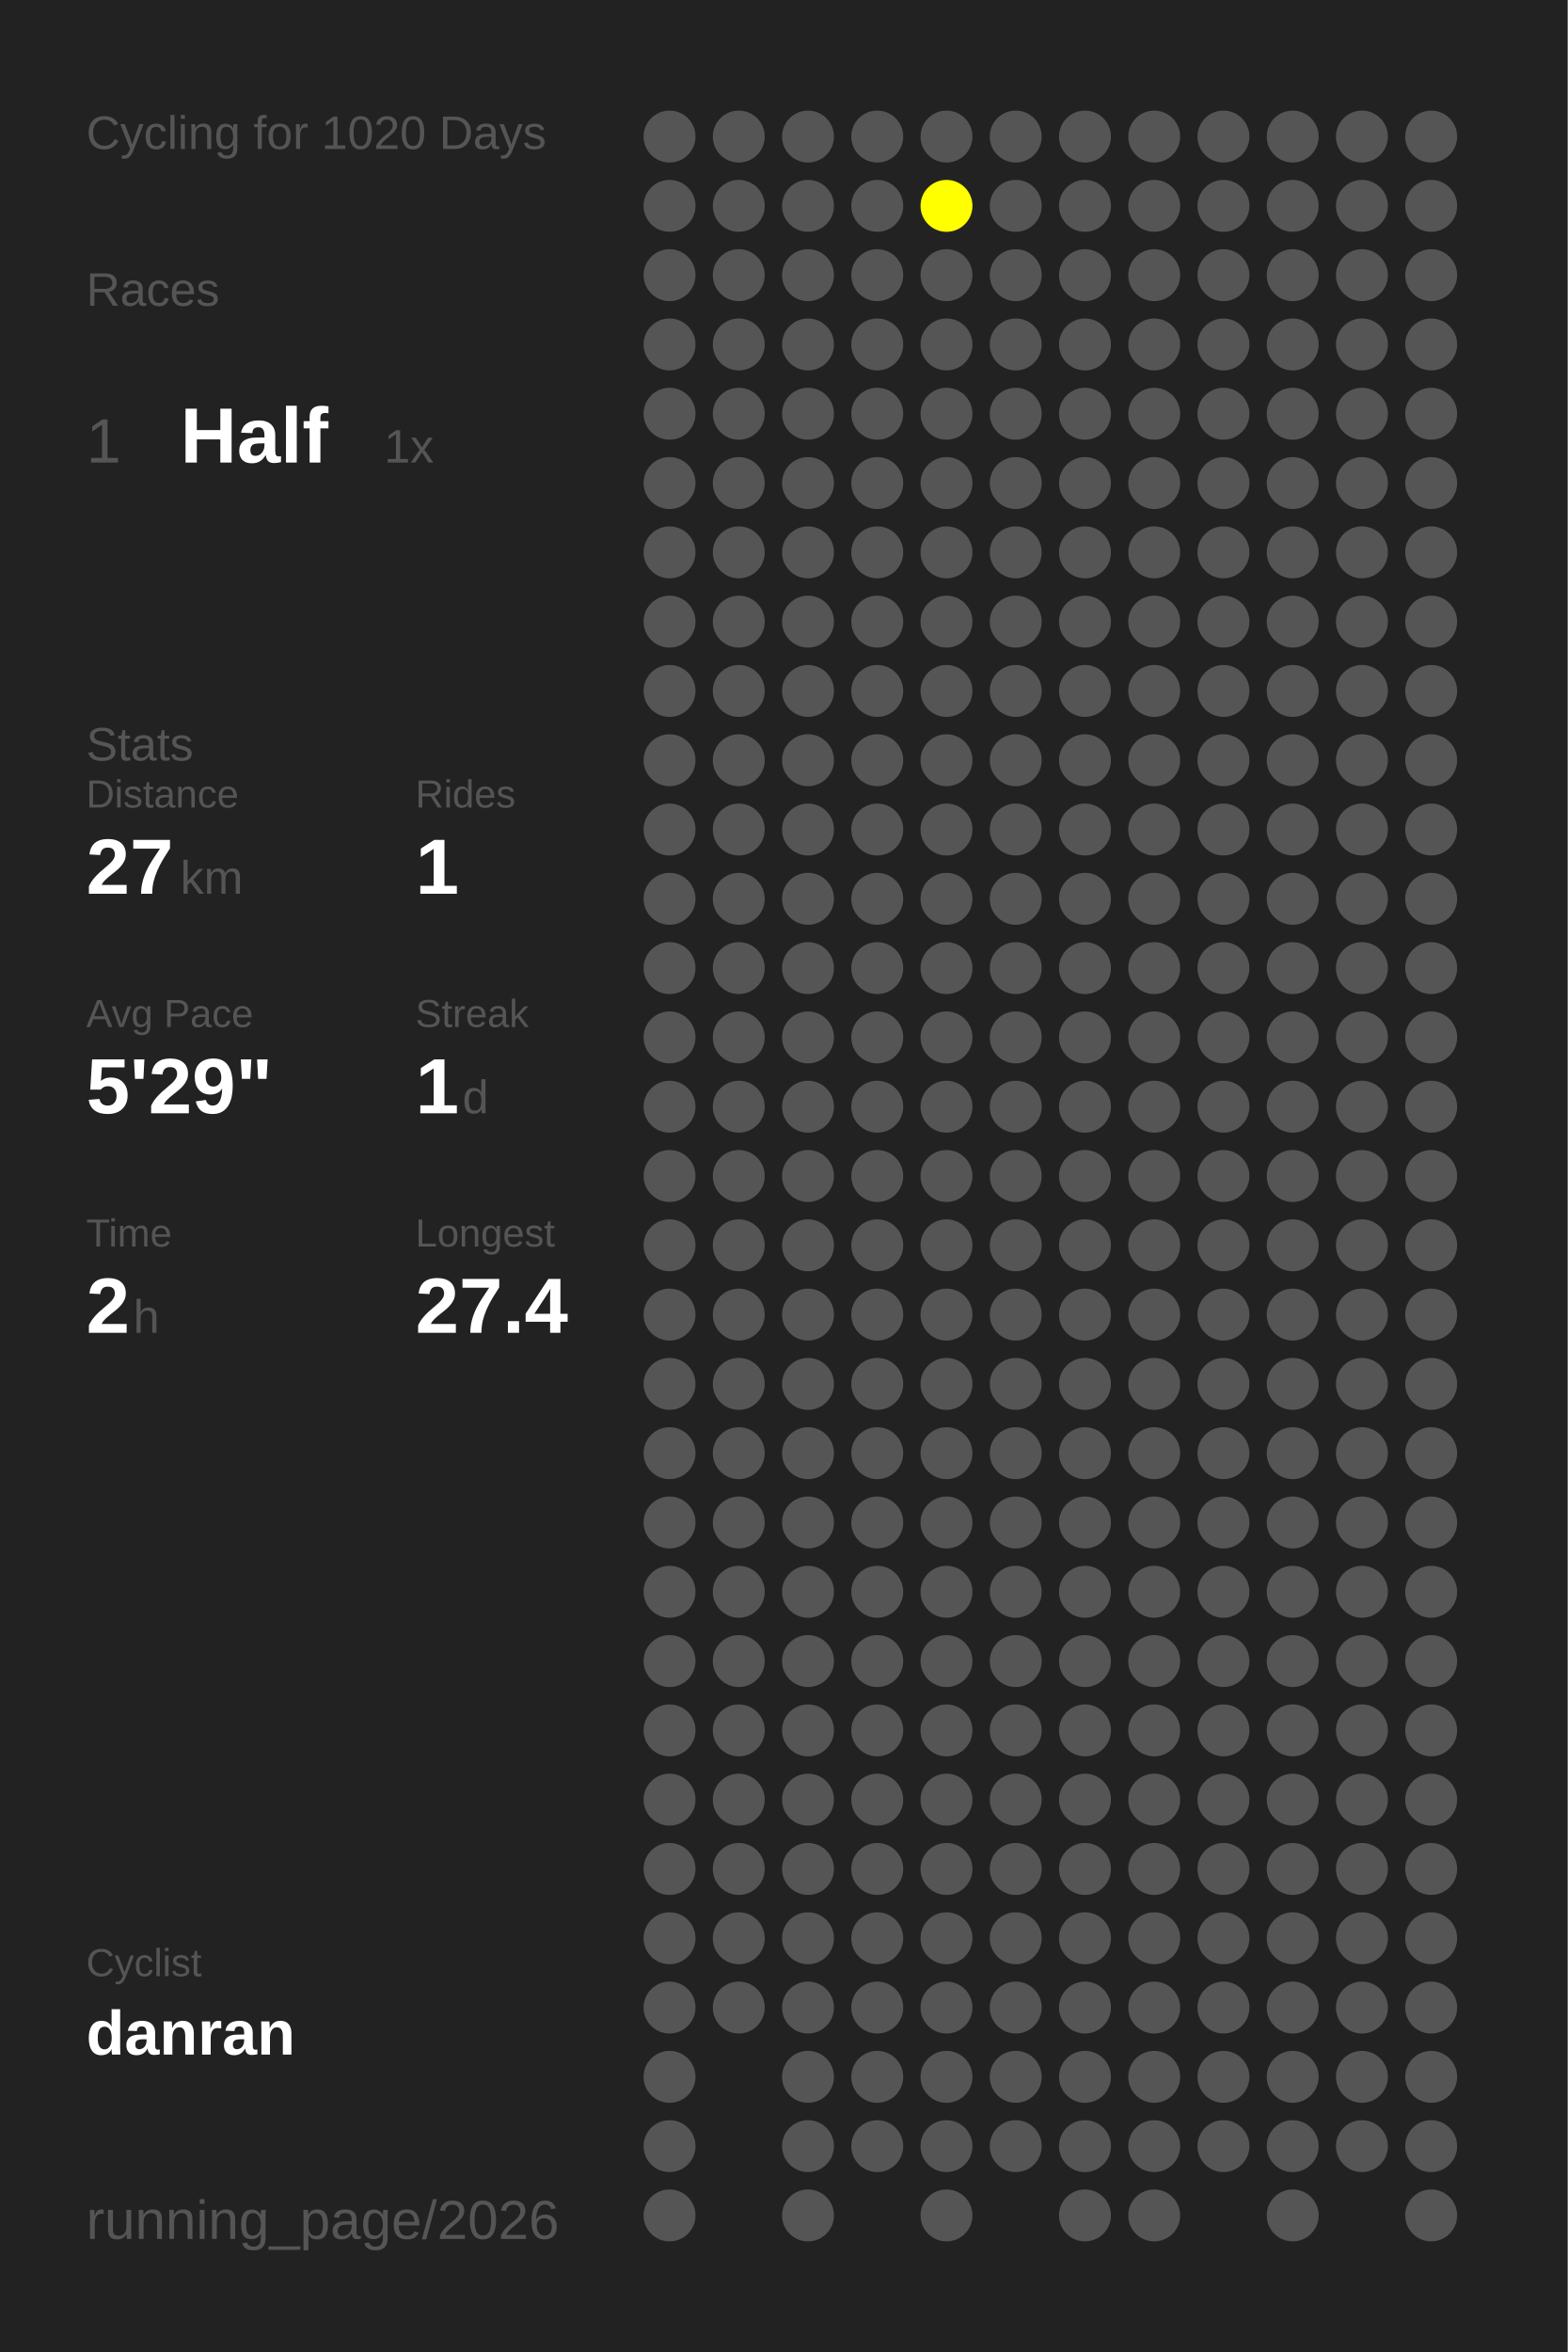
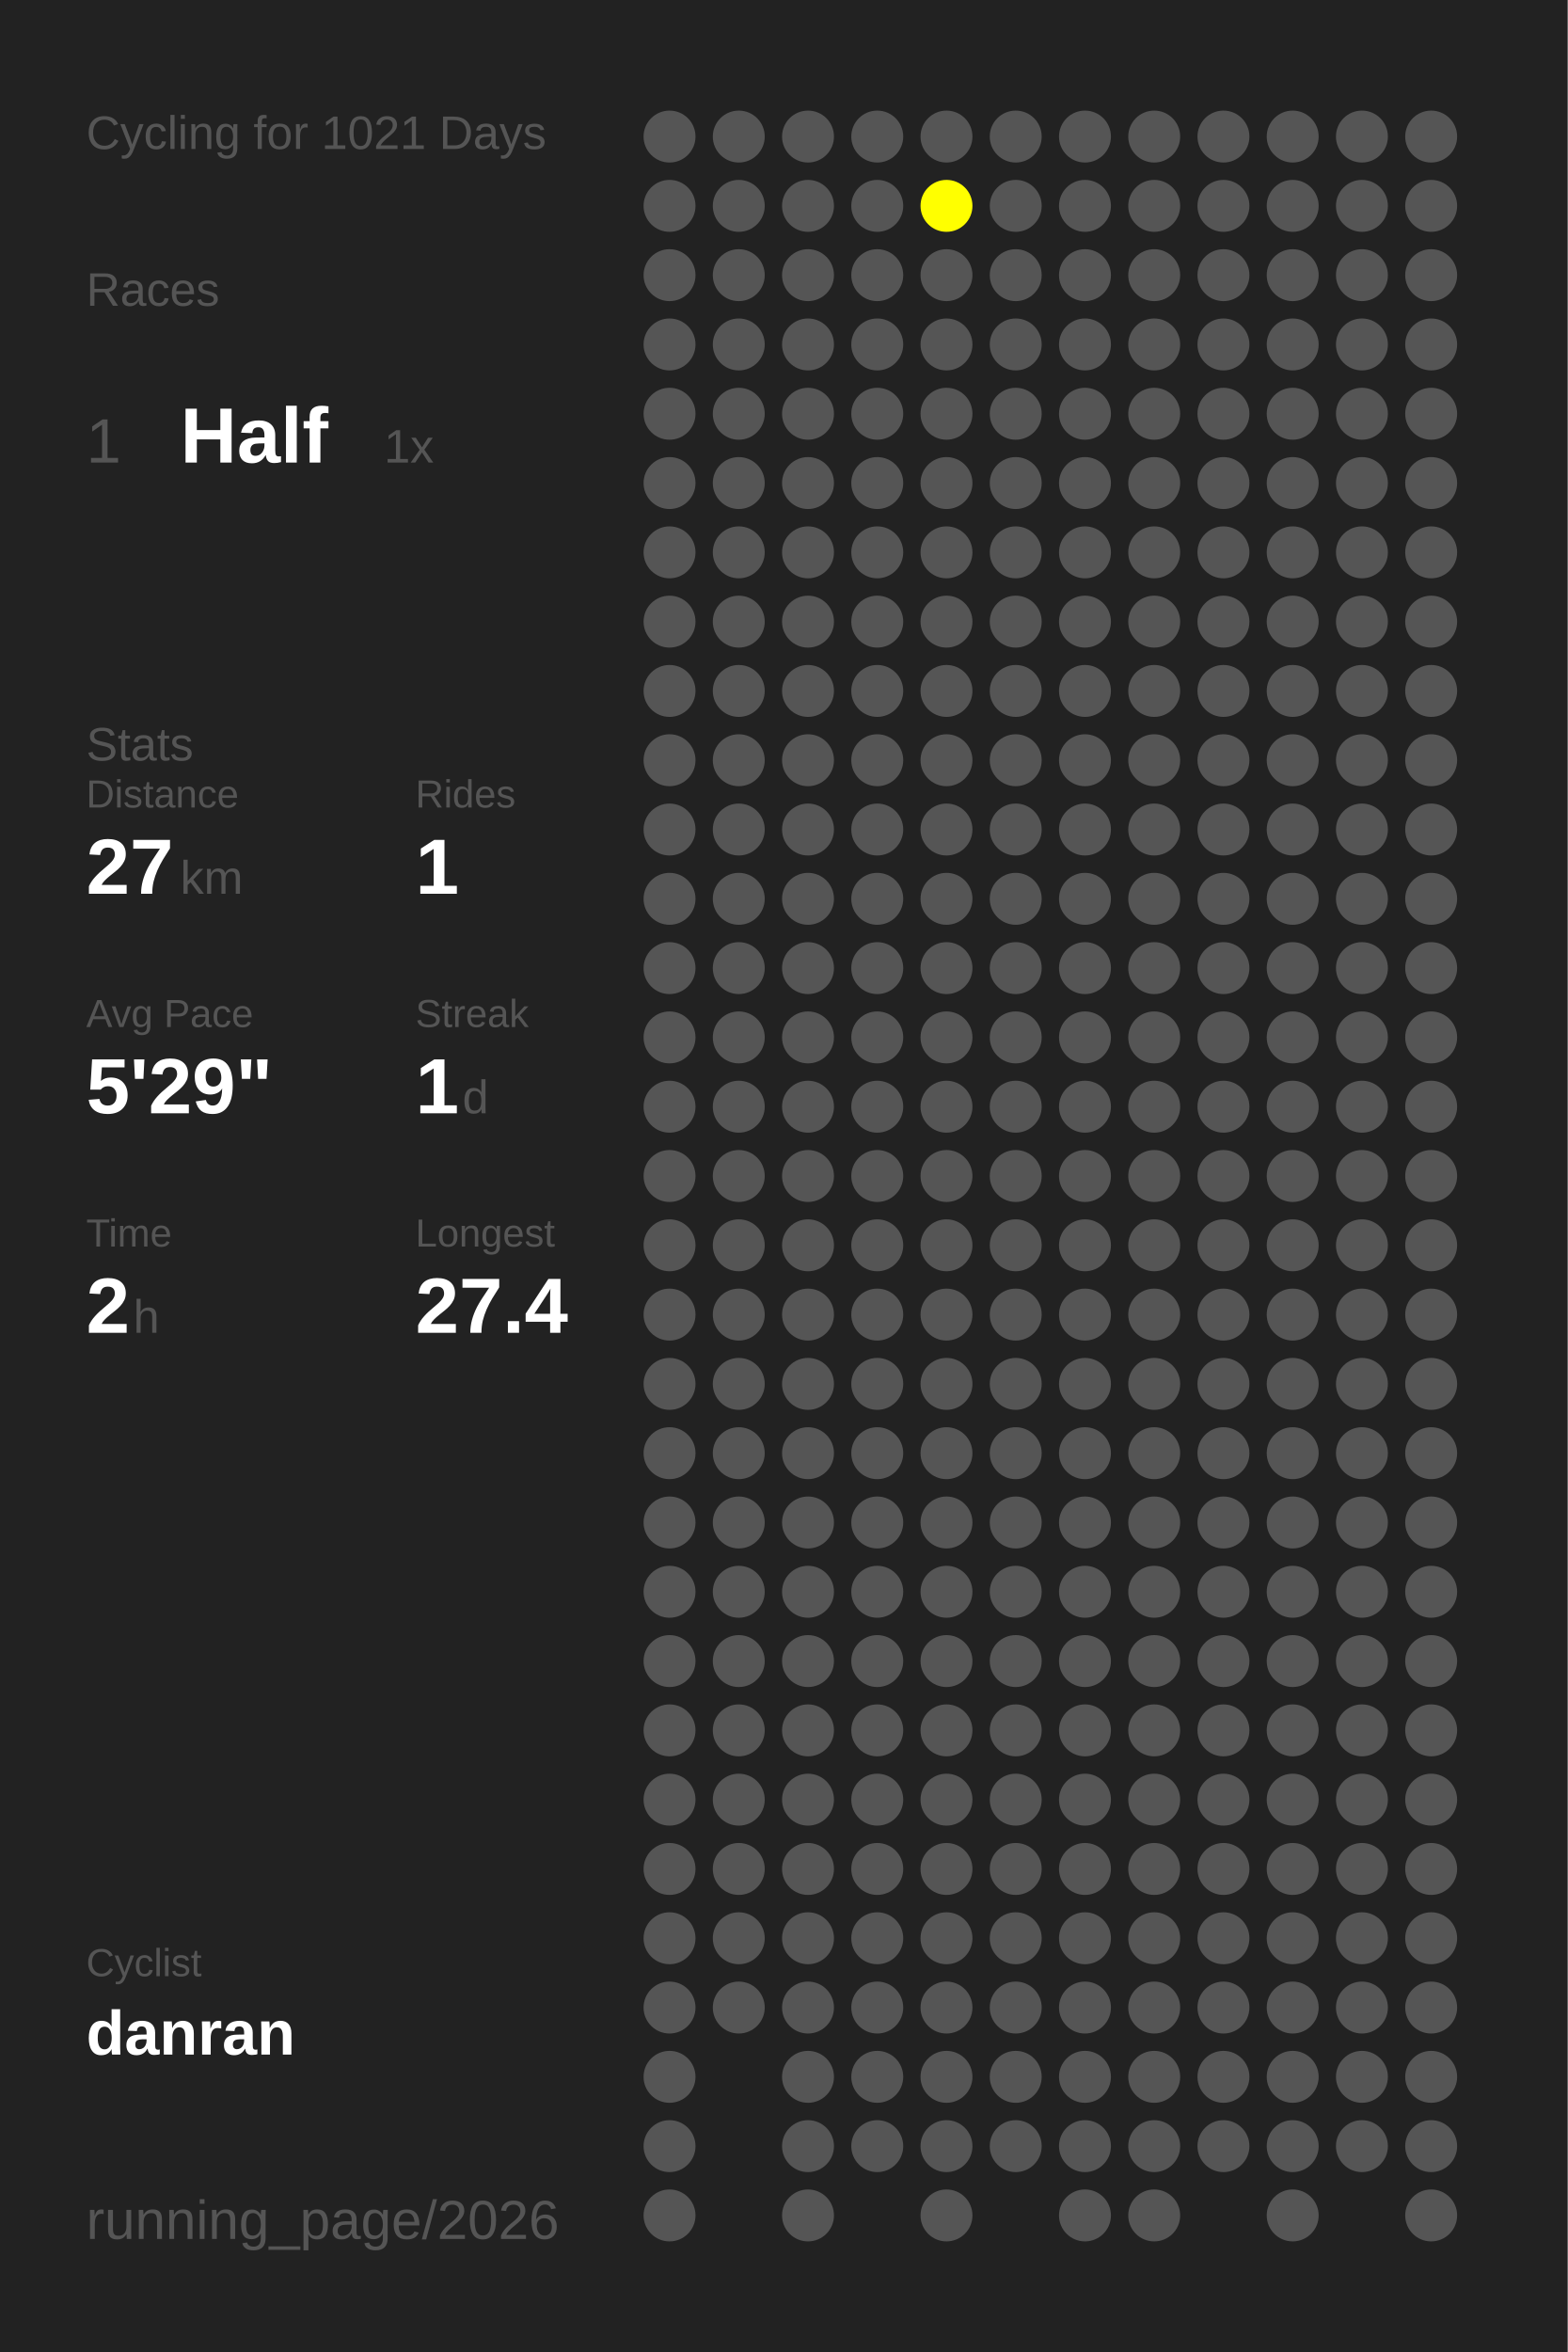
<svg xmlns="http://www.w3.org/2000/svg" baseProfile="full" height="300mm" version="1.1" viewBox="0,0,200,300" width="200mm">
  <defs />
  <rect fill="#222222" height="300" width="200" x="0" y="0" />
-   <text fill="#555555" style="font-size:6px; font-family:Arial;" x="11" y="19">Cycling for 1020 Days</text>
+   <text fill="#555555" style="font-size:6px; font-family:Arial;" x="11" y="19">Cycling for 1021 Days</text>
  <text fill="#555555" style="font-size:6px; font-family:Arial;" x="11" y="39">Races</text>
  <text fill="#555555" style="font-size:8px; font-family:Arial;" x="11" y="59">1</text>
  <text fill="#FFFFFF" style="font-size:10px; font-family:Arial; font-weight:bold;" x="23" y="59">Half</text>
  <text fill="#555555" style="font-size:6px; font-family:Arial;" x="49" y="59">1x</text>
  <text fill="#555555" style="font-size:6px; font-family:Arial;" x="11" y="97">Stats</text>
  <text fill="#555555" style="font-size:5px; font-family:Arial;" x="11" y="103">Distance</text>
  <text fill="#FFFFFF" style="font-size:10px; font-family:Arial; font-weight:bold;" x="11" y="114">27</text>
  <text fill="#555555" style="font-size:6px; font-family:Arial;" x="23" y="114">km</text>
  <text fill="#555555" style="font-size:5px; font-family:Arial;" x="53" y="103">Rides</text>
  <text fill="#FFFFFF" style="font-size:10px; font-family:Arial; font-weight:bold;" x="53" y="114">1</text>
  <text fill="#555555" style="font-size:5px; font-family:Arial;" x="11" y="131">Avg Pace</text>
  <text fill="#FFFFFF" style="font-size:10px; font-family:Arial; font-weight:bold;" x="11" y="142">5'29"</text>
  <text fill="#555555" style="font-size:5px; font-family:Arial;" x="53" y="131">Streak</text>
  <text fill="#FFFFFF" style="font-size:10px; font-family:Arial; font-weight:bold;" x="53" y="142">1</text>
  <text fill="#555555" style="font-size:6px; font-family:Arial;" x="59" y="142">d</text>
  <text fill="#555555" style="font-size:5px; font-family:Arial;" x="11" y="159">Time</text>
  <text fill="#FFFFFF" style="font-size:10px; font-family:Arial; font-weight:bold;" x="11" y="170">2</text>
  <text fill="#555555" style="font-size:6px; font-family:Arial;" x="17" y="170">h</text>
  <text fill="#555555" style="font-size:5px; font-family:Arial;" x="53" y="159">Longest</text>
  <text fill="#FFFFFF" style="font-size:10px; font-family:Arial; font-weight:bold;" x="53" y="170">27.4</text>
  <text fill="#555555" style="font-size:5px; font-family:Arial;" x="11" y="252.065">Cyclist</text>
  <text fill="#FFFFFF" style="font-size:8px; font-family:Arial; font-weight:bold;" x="11" y="262.065">danran</text>
  <text fill="#555555" style="font-size:7px; font-family:Arial;" x="11" y="285.581">running_page/2026</text>
  <circle cx="85.417" cy="17.419" fill="#555555" r="3.312" />
  <circle cx="85.417" cy="26.258" fill="#555555" r="3.312" />
  <circle cx="85.417" cy="35.097" fill="#555555" r="3.312" />
  <circle cx="85.417" cy="43.935" fill="#555555" r="3.312" />
  <circle cx="85.417" cy="52.774" fill="#555555" r="3.312" />
  <circle cx="85.417" cy="61.613" fill="#555555" r="3.312" />
  <circle cx="85.417" cy="70.452" fill="#555555" r="3.312" />
  <circle cx="85.417" cy="79.29" fill="#555555" r="3.312" />
  <circle cx="85.417" cy="88.129" fill="#555555" r="3.312" />
  <circle cx="85.417" cy="96.968" fill="#555555" r="3.312" />
  <circle cx="85.417" cy="105.806" fill="#555555" r="3.312" />
  <circle cx="85.417" cy="114.645" fill="#555555" r="3.312" />
  <circle cx="85.417" cy="123.484" fill="#555555" r="3.312" />
  <circle cx="85.417" cy="132.323" fill="#555555" r="3.312" />
  <circle cx="85.417" cy="141.161" fill="#555555" r="3.312" />
  <circle cx="85.417" cy="150" fill="#555555" r="3.312" />
  <circle cx="85.417" cy="158.839" fill="#555555" r="3.312" />
  <circle cx="85.417" cy="167.677" fill="#555555" r="3.312" />
  <circle cx="85.417" cy="176.516" fill="#555555" r="3.312" />
  <circle cx="85.417" cy="185.355" fill="#555555" r="3.312" />
  <circle cx="85.417" cy="194.194" fill="#555555" r="3.312" />
  <circle cx="85.417" cy="203.032" fill="#555555" r="3.312" />
  <circle cx="85.417" cy="211.871" fill="#555555" r="3.312" />
  <circle cx="85.417" cy="220.71" fill="#555555" r="3.312" />
  <circle cx="85.417" cy="229.548" fill="#555555" r="3.312" />
  <circle cx="85.417" cy="238.387" fill="#555555" r="3.312" />
  <circle cx="85.417" cy="247.226" fill="#555555" r="3.312" />
  <circle cx="85.417" cy="256.065" fill="#555555" r="3.312" />
  <circle cx="85.417" cy="264.903" fill="#555555" r="3.312" />
  <circle cx="85.417" cy="273.742" fill="#555555" r="3.312" />
  <circle cx="85.417" cy="282.581" fill="#555555" r="3.312" />
  <circle cx="94.25" cy="17.419" fill="#555555" r="3.312" />
  <circle cx="94.25" cy="26.258" fill="#555555" r="3.312" />
  <circle cx="94.25" cy="35.097" fill="#555555" r="3.312" />
  <circle cx="94.25" cy="43.935" fill="#555555" r="3.312" />
  <circle cx="94.25" cy="52.774" fill="#555555" r="3.312" />
  <circle cx="94.25" cy="61.613" fill="#555555" r="3.312" />
  <circle cx="94.25" cy="70.452" fill="#555555" r="3.312" />
  <circle cx="94.25" cy="79.29" fill="#555555" r="3.312" />
  <circle cx="94.25" cy="88.129" fill="#555555" r="3.312" />
  <circle cx="94.25" cy="96.968" fill="#555555" r="3.312" />
  <circle cx="94.25" cy="105.806" fill="#555555" r="3.312" />
  <circle cx="94.25" cy="114.645" fill="#555555" r="3.312" />
  <circle cx="94.25" cy="123.484" fill="#555555" r="3.312" />
  <circle cx="94.25" cy="132.323" fill="#555555" r="3.312" />
  <circle cx="94.25" cy="141.161" fill="#555555" r="3.312" />
  <circle cx="94.25" cy="150" fill="#555555" r="3.312" />
  <circle cx="94.25" cy="158.839" fill="#555555" r="3.312" />
  <circle cx="94.25" cy="167.677" fill="#555555" r="3.312" />
  <circle cx="94.25" cy="176.516" fill="#555555" r="3.312" />
  <circle cx="94.25" cy="185.355" fill="#555555" r="3.312" />
  <circle cx="94.25" cy="194.194" fill="#555555" r="3.312" />
  <circle cx="94.25" cy="203.032" fill="#555555" r="3.312" />
  <circle cx="94.25" cy="211.871" fill="#555555" r="3.312" />
  <circle cx="94.25" cy="220.71" fill="#555555" r="3.312" />
  <circle cx="94.25" cy="229.548" fill="#555555" r="3.312" />
  <circle cx="94.25" cy="238.387" fill="#555555" r="3.312" />
  <circle cx="94.25" cy="247.226" fill="#555555" r="3.312" />
  <circle cx="94.25" cy="256.065" fill="#555555" r="3.312" />
  <circle cx="103.083" cy="17.419" fill="#555555" r="3.312" />
  <circle cx="103.083" cy="26.258" fill="#555555" r="3.312" />
  <circle cx="103.083" cy="35.097" fill="#555555" r="3.312" />
  <circle cx="103.083" cy="43.935" fill="#555555" r="3.312" />
  <circle cx="103.083" cy="52.774" fill="#555555" r="3.312" />
  <circle cx="103.083" cy="61.613" fill="#555555" r="3.312" />
  <circle cx="103.083" cy="70.452" fill="#555555" r="3.312" />
  <circle cx="103.083" cy="79.29" fill="#555555" r="3.312" />
  <circle cx="103.083" cy="88.129" fill="#555555" r="3.312" />
  <circle cx="103.083" cy="96.968" fill="#555555" r="3.312" />
  <circle cx="103.083" cy="105.806" fill="#555555" r="3.312" />
  <circle cx="103.083" cy="114.645" fill="#555555" r="3.312" />
  <circle cx="103.083" cy="123.484" fill="#555555" r="3.312" />
  <circle cx="103.083" cy="132.323" fill="#555555" r="3.312" />
  <circle cx="103.083" cy="141.161" fill="#555555" r="3.312" />
  <circle cx="103.083" cy="150" fill="#555555" r="3.312" />
  <circle cx="103.083" cy="158.839" fill="#555555" r="3.312" />
  <circle cx="103.083" cy="167.677" fill="#555555" r="3.312" />
  <circle cx="103.083" cy="176.516" fill="#555555" r="3.312" />
  <circle cx="103.083" cy="185.355" fill="#555555" r="3.312" />
  <circle cx="103.083" cy="194.194" fill="#555555" r="3.312" />
  <circle cx="103.083" cy="203.032" fill="#555555" r="3.312" />
  <circle cx="103.083" cy="211.871" fill="#555555" r="3.312" />
  <circle cx="103.083" cy="220.71" fill="#555555" r="3.312" />
  <circle cx="103.083" cy="229.548" fill="#555555" r="3.312" />
  <circle cx="103.083" cy="238.387" fill="#555555" r="3.312" />
  <circle cx="103.083" cy="247.226" fill="#555555" r="3.312" />
  <circle cx="103.083" cy="256.065" fill="#555555" r="3.312" />
  <circle cx="103.083" cy="264.903" fill="#555555" r="3.312" />
  <circle cx="103.083" cy="273.742" fill="#555555" r="3.312" />
  <circle cx="103.083" cy="282.581" fill="#555555" r="3.312" />
  <circle cx="111.917" cy="17.419" fill="#555555" r="3.312" />
  <circle cx="111.917" cy="26.258" fill="#555555" r="3.312" />
  <circle cx="111.917" cy="35.097" fill="#555555" r="3.312" />
  <circle cx="111.917" cy="43.935" fill="#555555" r="3.312" />
  <circle cx="111.917" cy="52.774" fill="#555555" r="3.312" />
  <circle cx="111.917" cy="61.613" fill="#555555" r="3.312" />
  <circle cx="111.917" cy="70.452" fill="#555555" r="3.312" />
  <circle cx="111.917" cy="79.29" fill="#555555" r="3.312" />
  <circle cx="111.917" cy="88.129" fill="#555555" r="3.312" />
  <circle cx="111.917" cy="96.968" fill="#555555" r="3.312" />
  <circle cx="111.917" cy="105.806" fill="#555555" r="3.312" />
  <circle cx="111.917" cy="114.645" fill="#555555" r="3.312" />
  <circle cx="111.917" cy="123.484" fill="#555555" r="3.312" />
  <circle cx="111.917" cy="132.323" fill="#555555" r="3.312" />
  <circle cx="111.917" cy="141.161" fill="#555555" r="3.312" />
  <circle cx="111.917" cy="150" fill="#555555" r="3.312" />
  <circle cx="111.917" cy="158.839" fill="#555555" r="3.312" />
  <circle cx="111.917" cy="167.677" fill="#555555" r="3.312" />
  <circle cx="111.917" cy="176.516" fill="#555555" r="3.312" />
  <circle cx="111.917" cy="185.355" fill="#555555" r="3.312" />
  <circle cx="111.917" cy="194.194" fill="#555555" r="3.312" />
  <circle cx="111.917" cy="203.032" fill="#555555" r="3.312" />
  <circle cx="111.917" cy="211.871" fill="#555555" r="3.312" />
  <circle cx="111.917" cy="220.71" fill="#555555" r="3.312" />
  <circle cx="111.917" cy="229.548" fill="#555555" r="3.312" />
  <circle cx="111.917" cy="238.387" fill="#555555" r="3.312" />
  <circle cx="111.917" cy="247.226" fill="#555555" r="3.312" />
  <circle cx="111.917" cy="256.065" fill="#555555" r="3.312" />
  <circle cx="111.917" cy="264.903" fill="#555555" r="3.312" />
  <circle cx="111.917" cy="273.742" fill="#555555" r="3.312" />
  <circle cx="120.75" cy="17.419" fill="#555555" r="3.312" />
  <circle cx="120.75" cy="26.258" fill="#FFFF00" r="3.312" />
  <circle cx="120.75" cy="35.097" fill="#555555" r="3.312" />
  <circle cx="120.75" cy="43.935" fill="#555555" r="3.312" />
  <circle cx="120.75" cy="52.774" fill="#555555" r="3.312" />
  <circle cx="120.75" cy="61.613" fill="#555555" r="3.312" />
  <circle cx="120.75" cy="70.452" fill="#555555" r="3.312" />
  <circle cx="120.75" cy="79.29" fill="#555555" r="3.312" />
  <circle cx="120.75" cy="88.129" fill="#555555" r="3.312" />
  <circle cx="120.75" cy="96.968" fill="#555555" r="3.312" />
  <circle cx="120.75" cy="105.806" fill="#555555" r="3.312" />
  <circle cx="120.75" cy="114.645" fill="#555555" r="3.312" />
  <circle cx="120.75" cy="123.484" fill="#555555" r="3.312" />
  <circle cx="120.75" cy="132.323" fill="#555555" r="3.312" />
  <circle cx="120.75" cy="141.161" fill="#555555" r="3.312" />
  <circle cx="120.75" cy="150" fill="#555555" r="3.312" />
  <circle cx="120.75" cy="158.839" fill="#555555" r="3.312" />
  <circle cx="120.75" cy="167.677" fill="#555555" r="3.312" />
  <circle cx="120.75" cy="176.516" fill="#555555" r="3.312" />
  <circle cx="120.75" cy="185.355" fill="#555555" r="3.312" />
  <circle cx="120.75" cy="194.194" fill="#555555" r="3.312" />
  <circle cx="120.75" cy="203.032" fill="#555555" r="3.312" />
  <circle cx="120.75" cy="211.871" fill="#555555" r="3.312" />
  <circle cx="120.75" cy="220.71" fill="#555555" r="3.312" />
  <circle cx="120.75" cy="229.548" fill="#555555" r="3.312" />
  <circle cx="120.75" cy="238.387" fill="#555555" r="3.312" />
  <circle cx="120.75" cy="247.226" fill="#555555" r="3.312" />
  <circle cx="120.75" cy="256.065" fill="#555555" r="3.312" />
  <circle cx="120.75" cy="264.903" fill="#555555" r="3.312" />
  <circle cx="120.75" cy="273.742" fill="#555555" r="3.312" />
  <circle cx="120.75" cy="282.581" fill="#555555" r="3.312" />
  <circle cx="129.583" cy="17.419" fill="#555555" r="3.312" />
  <circle cx="129.583" cy="26.258" fill="#555555" r="3.312" />
  <circle cx="129.583" cy="35.097" fill="#555555" r="3.312" />
  <circle cx="129.583" cy="43.935" fill="#555555" r="3.312" />
  <circle cx="129.583" cy="52.774" fill="#555555" r="3.312" />
  <circle cx="129.583" cy="61.613" fill="#555555" r="3.312" />
  <circle cx="129.583" cy="70.452" fill="#555555" r="3.312" />
  <circle cx="129.583" cy="79.29" fill="#555555" r="3.312" />
  <circle cx="129.583" cy="88.129" fill="#555555" r="3.312" />
  <circle cx="129.583" cy="96.968" fill="#555555" r="3.312" />
  <circle cx="129.583" cy="105.806" fill="#555555" r="3.312" />
  <circle cx="129.583" cy="114.645" fill="#555555" r="3.312" />
  <circle cx="129.583" cy="123.484" fill="#555555" r="3.312" />
  <circle cx="129.583" cy="132.323" fill="#555555" r="3.312" />
  <circle cx="129.583" cy="141.161" fill="#555555" r="3.312" />
  <circle cx="129.583" cy="150" fill="#555555" r="3.312" />
  <circle cx="129.583" cy="158.839" fill="#555555" r="3.312" />
  <circle cx="129.583" cy="167.677" fill="#555555" r="3.312" />
  <circle cx="129.583" cy="176.516" fill="#555555" r="3.312" />
  <circle cx="129.583" cy="185.355" fill="#555555" r="3.312" />
  <circle cx="129.583" cy="194.194" fill="#555555" r="3.312" />
  <circle cx="129.583" cy="203.032" fill="#555555" r="3.312" />
  <circle cx="129.583" cy="211.871" fill="#555555" r="3.312" />
  <circle cx="129.583" cy="220.71" fill="#555555" r="3.312" />
  <circle cx="129.583" cy="229.548" fill="#555555" r="3.312" />
  <circle cx="129.583" cy="238.387" fill="#555555" r="3.312" />
  <circle cx="129.583" cy="247.226" fill="#555555" r="3.312" />
  <circle cx="129.583" cy="256.065" fill="#555555" r="3.312" />
  <circle cx="129.583" cy="264.903" fill="#555555" r="3.312" />
  <circle cx="129.583" cy="273.742" fill="#555555" r="3.312" />
  <circle cx="138.417" cy="17.419" fill="#555555" r="3.312" />
  <circle cx="138.417" cy="26.258" fill="#555555" r="3.312" />
  <circle cx="138.417" cy="35.097" fill="#555555" r="3.312" />
  <circle cx="138.417" cy="43.935" fill="#555555" r="3.312" />
  <circle cx="138.417" cy="52.774" fill="#555555" r="3.312" />
  <circle cx="138.417" cy="61.613" fill="#555555" r="3.312" />
  <circle cx="138.417" cy="70.452" fill="#555555" r="3.312" />
  <circle cx="138.417" cy="79.29" fill="#555555" r="3.312" />
  <circle cx="138.417" cy="88.129" fill="#555555" r="3.312" />
  <circle cx="138.417" cy="96.968" fill="#555555" r="3.312" />
  <circle cx="138.417" cy="105.806" fill="#555555" r="3.312" />
  <circle cx="138.417" cy="114.645" fill="#555555" r="3.312" />
  <circle cx="138.417" cy="123.484" fill="#555555" r="3.312" />
  <circle cx="138.417" cy="132.323" fill="#555555" r="3.312" />
  <circle cx="138.417" cy="141.161" fill="#555555" r="3.312" />
  <circle cx="138.417" cy="150" fill="#555555" r="3.312" />
  <circle cx="138.417" cy="158.839" fill="#555555" r="3.312" />
  <circle cx="138.417" cy="167.677" fill="#555555" r="3.312" />
  <circle cx="138.417" cy="176.516" fill="#555555" r="3.312" />
  <circle cx="138.417" cy="185.355" fill="#555555" r="3.312" />
  <circle cx="138.417" cy="194.194" fill="#555555" r="3.312" />
  <circle cx="138.417" cy="203.032" fill="#555555" r="3.312" />
  <circle cx="138.417" cy="211.871" fill="#555555" r="3.312" />
  <circle cx="138.417" cy="220.71" fill="#555555" r="3.312" />
  <circle cx="138.417" cy="229.548" fill="#555555" r="3.312" />
  <circle cx="138.417" cy="238.387" fill="#555555" r="3.312" />
  <circle cx="138.417" cy="247.226" fill="#555555" r="3.312" />
  <circle cx="138.417" cy="256.065" fill="#555555" r="3.312" />
  <circle cx="138.417" cy="264.903" fill="#555555" r="3.312" />
  <circle cx="138.417" cy="273.742" fill="#555555" r="3.312" />
  <circle cx="138.417" cy="282.581" fill="#555555" r="3.312" />
  <circle cx="147.25" cy="17.419" fill="#555555" r="3.312" />
  <circle cx="147.25" cy="26.258" fill="#555555" r="3.312" />
  <circle cx="147.25" cy="35.097" fill="#555555" r="3.312" />
  <circle cx="147.25" cy="43.935" fill="#555555" r="3.312" />
  <circle cx="147.25" cy="52.774" fill="#555555" r="3.312" />
  <circle cx="147.25" cy="61.613" fill="#555555" r="3.312" />
  <circle cx="147.25" cy="70.452" fill="#555555" r="3.312" />
  <circle cx="147.25" cy="79.29" fill="#555555" r="3.312" />
  <circle cx="147.25" cy="88.129" fill="#555555" r="3.312" />
  <circle cx="147.25" cy="96.968" fill="#555555" r="3.312" />
  <circle cx="147.25" cy="105.806" fill="#555555" r="3.312" />
  <circle cx="147.25" cy="114.645" fill="#555555" r="3.312" />
  <circle cx="147.25" cy="123.484" fill="#555555" r="3.312" />
  <circle cx="147.25" cy="132.323" fill="#555555" r="3.312" />
  <circle cx="147.25" cy="141.161" fill="#555555" r="3.312" />
  <circle cx="147.25" cy="150" fill="#555555" r="3.312" />
  <circle cx="147.25" cy="158.839" fill="#555555" r="3.312" />
  <circle cx="147.25" cy="167.677" fill="#555555" r="3.312" />
  <circle cx="147.25" cy="176.516" fill="#555555" r="3.312" />
  <circle cx="147.25" cy="185.355" fill="#555555" r="3.312" />
  <circle cx="147.25" cy="194.194" fill="#555555" r="3.312" />
  <circle cx="147.25" cy="203.032" fill="#555555" r="3.312" />
  <circle cx="147.25" cy="211.871" fill="#555555" r="3.312" />
  <circle cx="147.25" cy="220.71" fill="#555555" r="3.312" />
  <circle cx="147.25" cy="229.548" fill="#555555" r="3.312" />
  <circle cx="147.25" cy="238.387" fill="#555555" r="3.312" />
  <circle cx="147.25" cy="247.226" fill="#555555" r="3.312" />
  <circle cx="147.25" cy="256.065" fill="#555555" r="3.312" />
  <circle cx="147.25" cy="264.903" fill="#555555" r="3.312" />
  <circle cx="147.25" cy="273.742" fill="#555555" r="3.312" />
  <circle cx="147.25" cy="282.581" fill="#555555" r="3.312" />
  <circle cx="156.083" cy="17.419" fill="#555555" r="3.312" />
  <circle cx="156.083" cy="26.258" fill="#555555" r="3.312" />
  <circle cx="156.083" cy="35.097" fill="#555555" r="3.312" />
  <circle cx="156.083" cy="43.935" fill="#555555" r="3.312" />
  <circle cx="156.083" cy="52.774" fill="#555555" r="3.312" />
  <circle cx="156.083" cy="61.613" fill="#555555" r="3.312" />
  <circle cx="156.083" cy="70.452" fill="#555555" r="3.312" />
  <circle cx="156.083" cy="79.29" fill="#555555" r="3.312" />
  <circle cx="156.083" cy="88.129" fill="#555555" r="3.312" />
  <circle cx="156.083" cy="96.968" fill="#555555" r="3.312" />
  <circle cx="156.083" cy="105.806" fill="#555555" r="3.312" />
  <circle cx="156.083" cy="114.645" fill="#555555" r="3.312" />
  <circle cx="156.083" cy="123.484" fill="#555555" r="3.312" />
  <circle cx="156.083" cy="132.323" fill="#555555" r="3.312" />
  <circle cx="156.083" cy="141.161" fill="#555555" r="3.312" />
  <circle cx="156.083" cy="150" fill="#555555" r="3.312" />
  <circle cx="156.083" cy="158.839" fill="#555555" r="3.312" />
  <circle cx="156.083" cy="167.677" fill="#555555" r="3.312" />
  <circle cx="156.083" cy="176.516" fill="#555555" r="3.312" />
  <circle cx="156.083" cy="185.355" fill="#555555" r="3.312" />
  <circle cx="156.083" cy="194.194" fill="#555555" r="3.312" />
  <circle cx="156.083" cy="203.032" fill="#555555" r="3.312" />
  <circle cx="156.083" cy="211.871" fill="#555555" r="3.312" />
  <circle cx="156.083" cy="220.71" fill="#555555" r="3.312" />
  <circle cx="156.083" cy="229.548" fill="#555555" r="3.312" />
  <circle cx="156.083" cy="238.387" fill="#555555" r="3.312" />
  <circle cx="156.083" cy="247.226" fill="#555555" r="3.312" />
  <circle cx="156.083" cy="256.065" fill="#555555" r="3.312" />
  <circle cx="156.083" cy="264.903" fill="#555555" r="3.312" />
  <circle cx="156.083" cy="273.742" fill="#555555" r="3.312" />
  <circle cx="164.917" cy="17.419" fill="#555555" r="3.312" />
  <circle cx="164.917" cy="26.258" fill="#555555" r="3.312" />
  <circle cx="164.917" cy="35.097" fill="#555555" r="3.312" />
  <circle cx="164.917" cy="43.935" fill="#555555" r="3.312" />
  <circle cx="164.917" cy="52.774" fill="#555555" r="3.312" />
  <circle cx="164.917" cy="61.613" fill="#555555" r="3.312" />
  <circle cx="164.917" cy="70.452" fill="#555555" r="3.312" />
  <circle cx="164.917" cy="79.29" fill="#555555" r="3.312" />
  <circle cx="164.917" cy="88.129" fill="#555555" r="3.312" />
  <circle cx="164.917" cy="96.968" fill="#555555" r="3.312" />
  <circle cx="164.917" cy="105.806" fill="#555555" r="3.312" />
  <circle cx="164.917" cy="114.645" fill="#555555" r="3.312" />
  <circle cx="164.917" cy="123.484" fill="#555555" r="3.312" />
  <circle cx="164.917" cy="132.323" fill="#555555" r="3.312" />
  <circle cx="164.917" cy="141.161" fill="#555555" r="3.312" />
  <circle cx="164.917" cy="150" fill="#555555" r="3.312" />
  <circle cx="164.917" cy="158.839" fill="#555555" r="3.312" />
  <circle cx="164.917" cy="167.677" fill="#555555" r="3.312" />
  <circle cx="164.917" cy="176.516" fill="#555555" r="3.312" />
  <circle cx="164.917" cy="185.355" fill="#555555" r="3.312" />
  <circle cx="164.917" cy="194.194" fill="#555555" r="3.312" />
  <circle cx="164.917" cy="203.032" fill="#555555" r="3.312" />
  <circle cx="164.917" cy="211.871" fill="#555555" r="3.312" />
  <circle cx="164.917" cy="220.71" fill="#555555" r="3.312" />
  <circle cx="164.917" cy="229.548" fill="#555555" r="3.312" />
  <circle cx="164.917" cy="238.387" fill="#555555" r="3.312" />
  <circle cx="164.917" cy="247.226" fill="#555555" r="3.312" />
  <circle cx="164.917" cy="256.065" fill="#555555" r="3.312" />
  <circle cx="164.917" cy="264.903" fill="#555555" r="3.312" />
  <circle cx="164.917" cy="273.742" fill="#555555" r="3.312" />
  <circle cx="164.917" cy="282.581" fill="#555555" r="3.312" />
  <circle cx="173.75" cy="17.419" fill="#555555" r="3.312" />
  <circle cx="173.75" cy="26.258" fill="#555555" r="3.312" />
  <circle cx="173.75" cy="35.097" fill="#555555" r="3.312" />
  <circle cx="173.75" cy="43.935" fill="#555555" r="3.312" />
  <circle cx="173.75" cy="52.774" fill="#555555" r="3.312" />
  <circle cx="173.75" cy="61.613" fill="#555555" r="3.312" />
  <circle cx="173.75" cy="70.452" fill="#555555" r="3.312" />
  <circle cx="173.75" cy="79.29" fill="#555555" r="3.312" />
  <circle cx="173.75" cy="88.129" fill="#555555" r="3.312" />
  <circle cx="173.75" cy="96.968" fill="#555555" r="3.312" />
  <circle cx="173.75" cy="105.806" fill="#555555" r="3.312" />
  <circle cx="173.75" cy="114.645" fill="#555555" r="3.312" />
  <circle cx="173.75" cy="123.484" fill="#555555" r="3.312" />
  <circle cx="173.75" cy="132.323" fill="#555555" r="3.312" />
  <circle cx="173.75" cy="141.161" fill="#555555" r="3.312" />
  <circle cx="173.75" cy="150" fill="#555555" r="3.312" />
  <circle cx="173.75" cy="158.839" fill="#555555" r="3.312" />
  <circle cx="173.75" cy="167.677" fill="#555555" r="3.312" />
  <circle cx="173.75" cy="176.516" fill="#555555" r="3.312" />
  <circle cx="173.75" cy="185.355" fill="#555555" r="3.312" />
  <circle cx="173.75" cy="194.194" fill="#555555" r="3.312" />
  <circle cx="173.75" cy="203.032" fill="#555555" r="3.312" />
  <circle cx="173.75" cy="211.871" fill="#555555" r="3.312" />
  <circle cx="173.75" cy="220.71" fill="#555555" r="3.312" />
  <circle cx="173.75" cy="229.548" fill="#555555" r="3.312" />
  <circle cx="173.75" cy="238.387" fill="#555555" r="3.312" />
  <circle cx="173.75" cy="247.226" fill="#555555" r="3.312" />
  <circle cx="173.75" cy="256.065" fill="#555555" r="3.312" />
  <circle cx="173.75" cy="264.903" fill="#555555" r="3.312" />
  <circle cx="173.75" cy="273.742" fill="#555555" r="3.312" />
  <circle cx="182.583" cy="17.419" fill="#555555" r="3.312" />
  <circle cx="182.583" cy="26.258" fill="#555555" r="3.312" />
  <circle cx="182.583" cy="35.097" fill="#555555" r="3.312" />
  <circle cx="182.583" cy="43.935" fill="#555555" r="3.312" />
  <circle cx="182.583" cy="52.774" fill="#555555" r="3.312" />
  <circle cx="182.583" cy="61.613" fill="#555555" r="3.312" />
  <circle cx="182.583" cy="70.452" fill="#555555" r="3.312" />
  <circle cx="182.583" cy="79.29" fill="#555555" r="3.312" />
  <circle cx="182.583" cy="88.129" fill="#555555" r="3.312" />
  <circle cx="182.583" cy="96.968" fill="#555555" r="3.312" />
  <circle cx="182.583" cy="105.806" fill="#555555" r="3.312" />
  <circle cx="182.583" cy="114.645" fill="#555555" r="3.312" />
  <circle cx="182.583" cy="123.484" fill="#555555" r="3.312" />
  <circle cx="182.583" cy="132.323" fill="#555555" r="3.312" />
  <circle cx="182.583" cy="141.161" fill="#555555" r="3.312" />
  <circle cx="182.583" cy="150" fill="#555555" r="3.312" />
  <circle cx="182.583" cy="158.839" fill="#555555" r="3.312" />
  <circle cx="182.583" cy="167.677" fill="#555555" r="3.312" />
  <circle cx="182.583" cy="176.516" fill="#555555" r="3.312" />
  <circle cx="182.583" cy="185.355" fill="#555555" r="3.312" />
  <circle cx="182.583" cy="194.194" fill="#555555" r="3.312" />
  <circle cx="182.583" cy="203.032" fill="#555555" r="3.312" />
  <circle cx="182.583" cy="211.871" fill="#555555" r="3.312" />
  <circle cx="182.583" cy="220.71" fill="#555555" r="3.312" />
  <circle cx="182.583" cy="229.548" fill="#555555" r="3.312" />
  <circle cx="182.583" cy="238.387" fill="#555555" r="3.312" />
  <circle cx="182.583" cy="247.226" fill="#555555" r="3.312" />
  <circle cx="182.583" cy="256.065" fill="#555555" r="3.312" />
  <circle cx="182.583" cy="264.903" fill="#555555" r="3.312" />
  <circle cx="182.583" cy="273.742" fill="#555555" r="3.312" />
  <circle cx="182.583" cy="282.581" fill="#555555" r="3.312" />
</svg>
